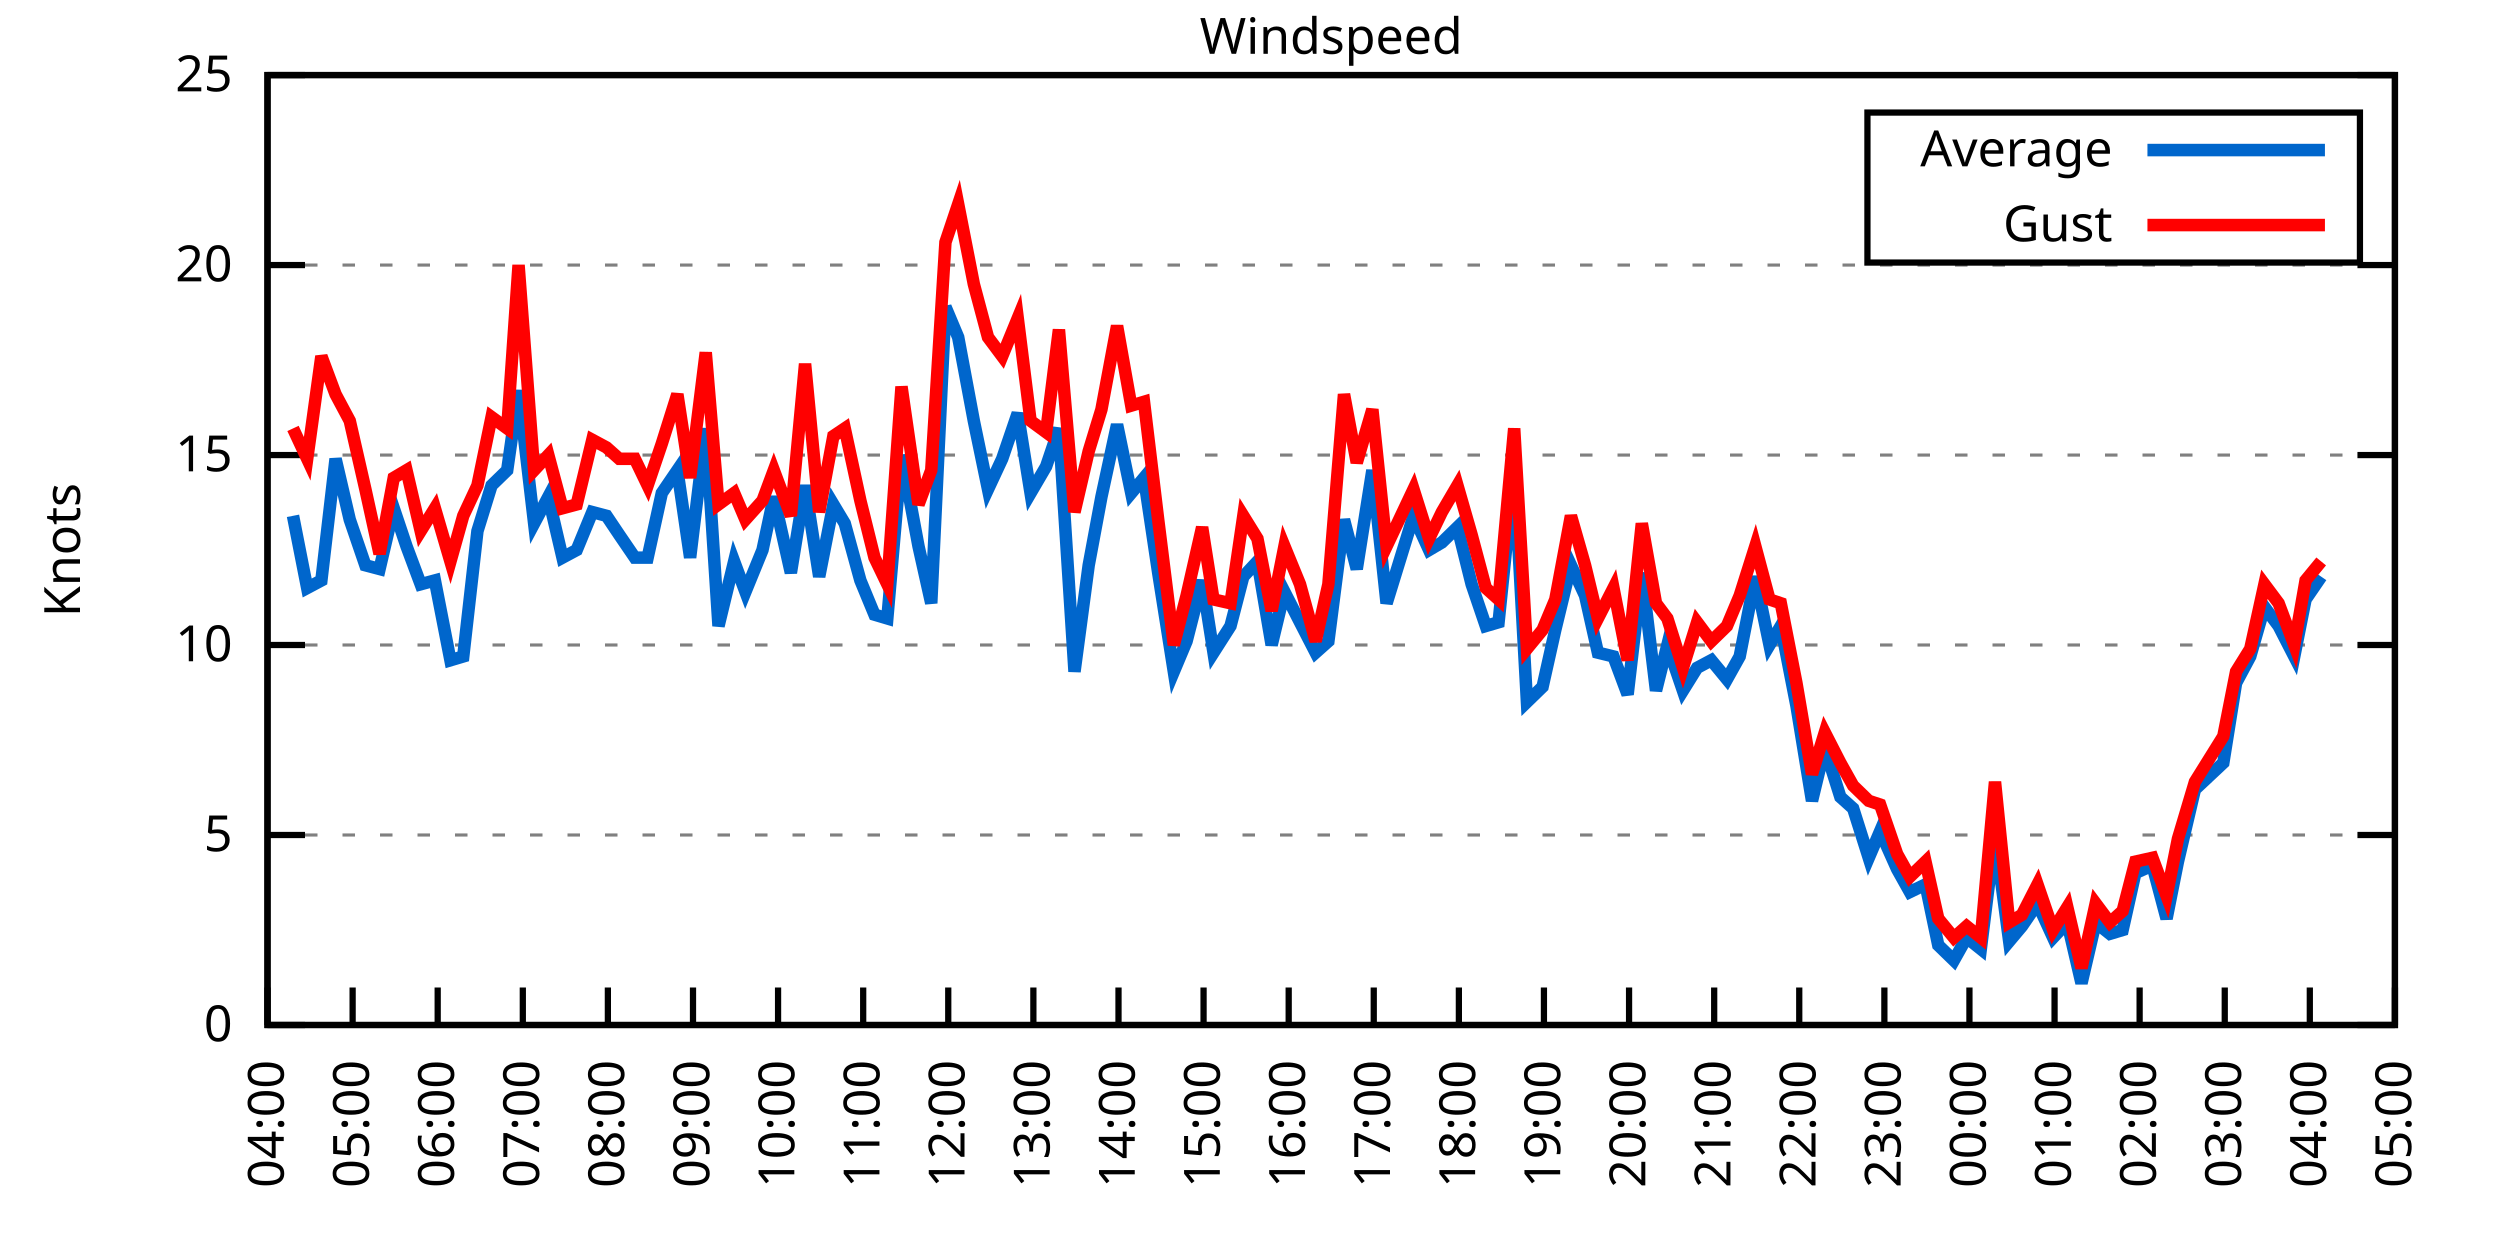
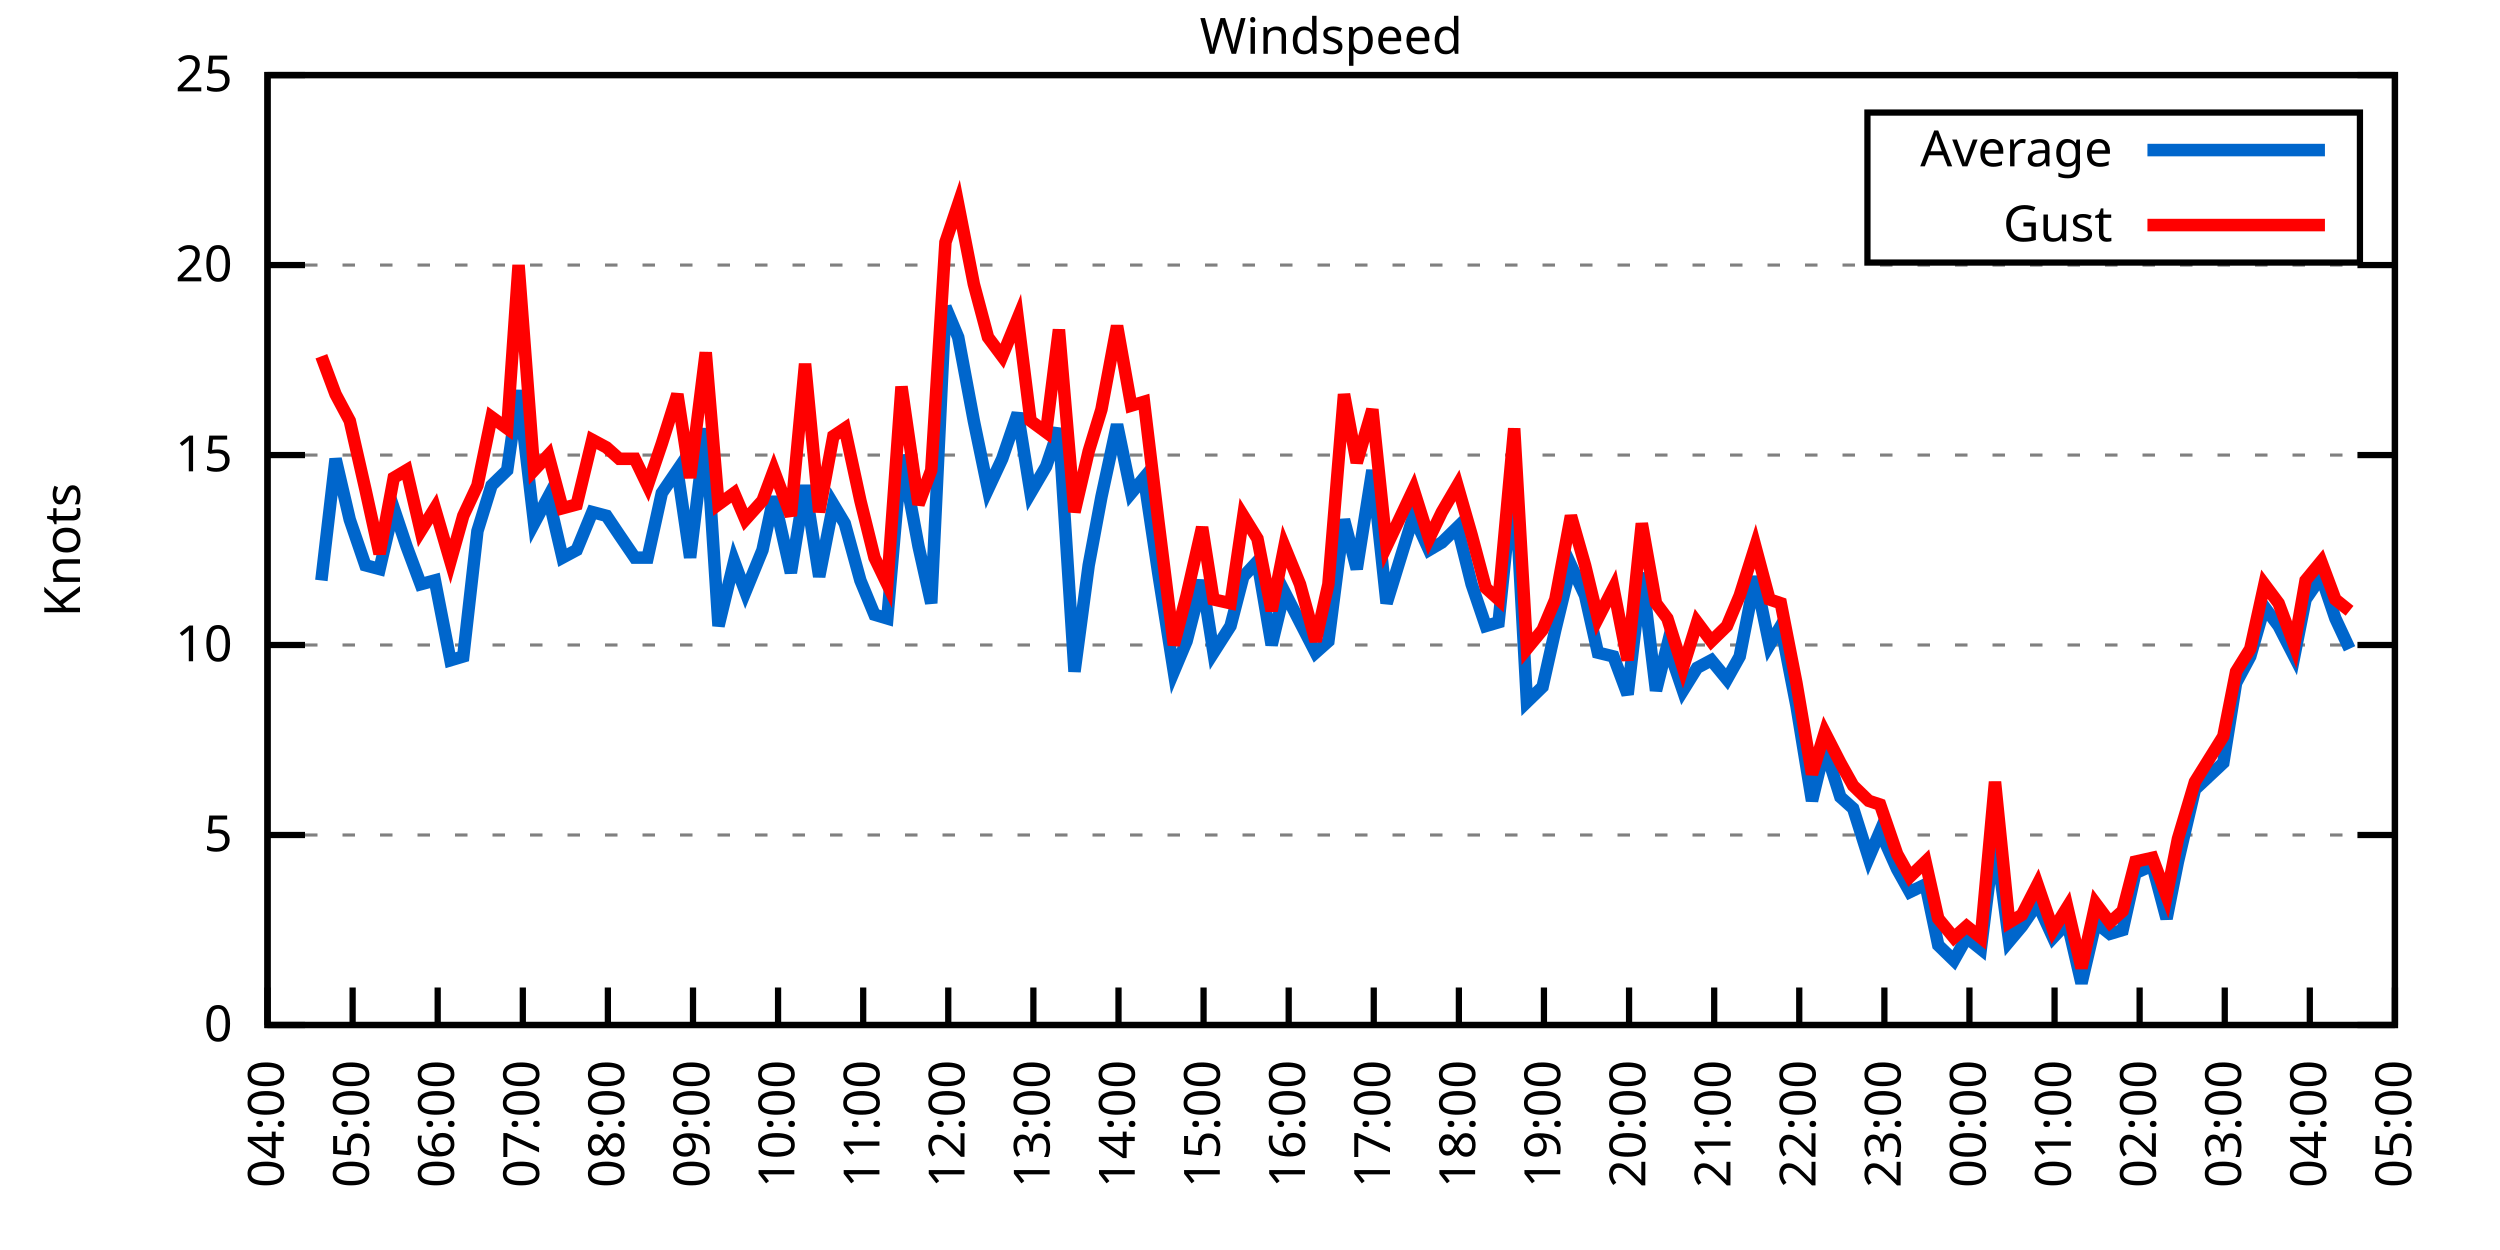
<svg xmlns="http://www.w3.org/2000/svg" xmlns:xlink="http://www.w3.org/1999/xlink" width="400" height="200" viewBox="0 0 400 200">
  <g id="gnuplot_canvas">
    <rect x="0" y="0" width="400" height="200" fill="none" />
    <defs>
      <circle id="gpDot" r="0.5" stroke-width="0.5" stroke="currentColor" />
      <path id="gpPt0" stroke-width="0.333" stroke="currentColor" d="M-1,0 h2 M0,-1 v2" />
      <path id="gpPt1" stroke-width="0.333" stroke="currentColor" d="M-1,-1 L1,1 M1,-1 L-1,1" />
      <path id="gpPt2" stroke-width="0.333" stroke="currentColor" d="M-1,0 L1,0 M0,-1 L0,1 M-1,-1 L1,1 M-1,1 L1,-1" />
      <rect id="gpPt3" stroke-width="0.333" stroke="currentColor" x="-1" y="-1" width="2" height="2" />
      <rect id="gpPt4" stroke-width="0.333" stroke="currentColor" fill="currentColor" x="-1" y="-1" width="2" height="2" />
      <circle id="gpPt5" stroke-width="0.333" stroke="currentColor" cx="0" cy="0" r="1" />
      <use xlink:href="#gpPt5" id="gpPt6" fill="currentColor" stroke="none" />
      <path id="gpPt7" stroke-width="0.333" stroke="currentColor" d="M0,-1.33 L-1.33,0.67 L1.33,0.67 z" />
      <use xlink:href="#gpPt7" id="gpPt8" fill="currentColor" stroke="none" />
      <use xlink:href="#gpPt7" id="gpPt9" stroke="currentColor" transform="rotate(180)" />
      <use xlink:href="#gpPt9" id="gpPt10" fill="currentColor" stroke="none" />
      <use xlink:href="#gpPt3" id="gpPt11" stroke="currentColor" transform="rotate(45)" />
      <use xlink:href="#gpPt11" id="gpPt12" fill="currentColor" stroke="none" />
      <path id="gpPt13" stroke-width="0.333" stroke="currentColor" d="M0,1.330 L1.265,0.411 L0.782,-1.067 L-0.782,-1.076 L-1.265,0.411 z" />
      <use xlink:href="#gpPt13" id="gpPt14" fill="currentColor" stroke="none" />
      <filter id="textbox" filterUnits="objectBoundingBox" x="0" y="0" height="1" width="1">
        <feFlood flood-color="white" flood-opacity="1" result="bgnd" />
        <feComposite in="SourceGraphic" in2="bgnd" operator="atop" />
      </filter>
      <filter id="greybox" filterUnits="objectBoundingBox" x="0" y="0" height="1" width="1">
        <feFlood flood-color="lightgrey" flood-opacity="1" result="grey" />
        <feComposite in="SourceGraphic" in2="grey" operator="atop" />
      </filter>
    </defs>
    <g fill="none" color="white" stroke="currentColor" stroke-width="1.00" stroke-linecap="butt" stroke-linejoin="miter">
</g>
    <g fill="none" color="black" stroke="currentColor" stroke-width="1.00" stroke-linecap="butt" stroke-linejoin="miter">
      <g stroke="none" shape-rendering="crispEdges">
        <polygon fill="rgb(255, 255, 255)" points="42.80,164.00 383.18,164.00 383.18,12.02 42.80,12.02 " />
      </g>
    </g>
    <g fill="none" color="black" stroke="currentColor" stroke-width="1.00" stroke-linecap="butt" stroke-linejoin="miter">
</g>
    <g fill="none" color="black" stroke="black" stroke-width="0.50" stroke-linecap="butt" stroke-linejoin="miter">
</g>
    <g fill="none" color="gray" stroke="currentColor" stroke-width="0.50" stroke-linecap="butt" stroke-linejoin="miter">
      <path stroke="gray" stroke-dasharray="2,4" class="gridline" d="M42.80,164.00 L383.19,164.00  " />
    </g>
    <g fill="none" color="gray" stroke="gray" stroke-width="1.00" stroke-linecap="butt" stroke-linejoin="miter">
</g>
    <g fill="none" color="black" stroke="currentColor" stroke-width="1.00" stroke-linecap="butt" stroke-linejoin="miter">
      <path stroke="black" d="M42.80,164.00 L48.80,164.00 M383.19,164.00 L377.19,164.00  " />
      <g transform="translate(37.20,166.60)" stroke="none" fill="black" font-family="Sans" font-size="8.00" text-anchor="end">
        <text>
          <tspan font-family="Sans"> 0</tspan>
        </text>
      </g>
    </g>
    <g fill="none" color="black" stroke="currentColor" stroke-width="1.00" stroke-linecap="butt" stroke-linejoin="miter">
</g>
    <g fill="none" color="black" stroke="black" stroke-width="0.50" stroke-linecap="butt" stroke-linejoin="miter">
</g>
    <g fill="none" color="gray" stroke="currentColor" stroke-width="0.50" stroke-linecap="butt" stroke-linejoin="miter">
      <path stroke="gray" stroke-dasharray="2,4" class="gridline" d="M42.80,133.60 L383.19,133.60  " />
    </g>
    <g fill="none" color="gray" stroke="gray" stroke-width="1.00" stroke-linecap="butt" stroke-linejoin="miter">
</g>
    <g fill="none" color="black" stroke="currentColor" stroke-width="1.00" stroke-linecap="butt" stroke-linejoin="miter">
      <path stroke="black" d="M42.80,133.60 L48.80,133.60 M383.19,133.60 L377.19,133.60  " />
      <g transform="translate(37.20,136.20)" stroke="none" fill="black" font-family="Sans" font-size="8.00" text-anchor="end">
        <text>
          <tspan font-family="Sans"> 5</tspan>
        </text>
      </g>
    </g>
    <g fill="none" color="black" stroke="currentColor" stroke-width="1.00" stroke-linecap="butt" stroke-linejoin="miter">
</g>
    <g fill="none" color="black" stroke="black" stroke-width="0.50" stroke-linecap="butt" stroke-linejoin="miter">
</g>
    <g fill="none" color="gray" stroke="currentColor" stroke-width="0.50" stroke-linecap="butt" stroke-linejoin="miter">
      <path stroke="gray" stroke-dasharray="2,4" class="gridline" d="M42.80,103.20 L383.19,103.20  " />
    </g>
    <g fill="none" color="gray" stroke="gray" stroke-width="1.00" stroke-linecap="butt" stroke-linejoin="miter">
</g>
    <g fill="none" color="black" stroke="currentColor" stroke-width="1.00" stroke-linecap="butt" stroke-linejoin="miter">
      <path stroke="black" d="M42.80,103.20 L48.80,103.20 M383.19,103.20 L377.19,103.20  " />
      <g transform="translate(37.20,105.80)" stroke="none" fill="black" font-family="Sans" font-size="8.00" text-anchor="end">
        <text>
          <tspan font-family="Sans"> 10</tspan>
        </text>
      </g>
    </g>
    <g fill="none" color="black" stroke="currentColor" stroke-width="1.00" stroke-linecap="butt" stroke-linejoin="miter">
</g>
    <g fill="none" color="black" stroke="black" stroke-width="0.50" stroke-linecap="butt" stroke-linejoin="miter">
</g>
    <g fill="none" color="gray" stroke="currentColor" stroke-width="0.50" stroke-linecap="butt" stroke-linejoin="miter">
      <path stroke="gray" stroke-dasharray="2,4" class="gridline" d="M42.80,72.81 L383.19,72.81  " />
    </g>
    <g fill="none" color="gray" stroke="gray" stroke-width="1.00" stroke-linecap="butt" stroke-linejoin="miter">
</g>
    <g fill="none" color="black" stroke="currentColor" stroke-width="1.00" stroke-linecap="butt" stroke-linejoin="miter">
      <path stroke="black" d="M42.80,72.81 L48.80,72.81 M383.19,72.81 L377.19,72.81  " />
      <g transform="translate(37.20,75.41)" stroke="none" fill="black" font-family="Sans" font-size="8.00" text-anchor="end">
        <text>
          <tspan font-family="Sans"> 15</tspan>
        </text>
      </g>
    </g>
    <g fill="none" color="black" stroke="currentColor" stroke-width="1.00" stroke-linecap="butt" stroke-linejoin="miter">
</g>
    <g fill="none" color="black" stroke="black" stroke-width="0.50" stroke-linecap="butt" stroke-linejoin="miter">
</g>
    <g fill="none" color="gray" stroke="currentColor" stroke-width="0.50" stroke-linecap="butt" stroke-linejoin="miter">
      <path stroke="gray" stroke-dasharray="2,4" class="gridline" d="M42.80,42.41 L383.19,42.41  " />
    </g>
    <g fill="none" color="gray" stroke="gray" stroke-width="1.00" stroke-linecap="butt" stroke-linejoin="miter">
</g>
    <g fill="none" color="black" stroke="currentColor" stroke-width="1.00" stroke-linecap="butt" stroke-linejoin="miter">
      <path stroke="black" d="M42.80,42.41 L48.80,42.41 M383.19,42.41 L377.19,42.41  " />
      <g transform="translate(37.20,45.01)" stroke="none" fill="black" font-family="Sans" font-size="8.00" text-anchor="end">
        <text>
          <tspan font-family="Sans"> 20</tspan>
        </text>
      </g>
    </g>
    <g fill="none" color="black" stroke="currentColor" stroke-width="1.00" stroke-linecap="butt" stroke-linejoin="miter">
</g>
    <g fill="none" color="black" stroke="black" stroke-width="0.50" stroke-linecap="butt" stroke-linejoin="miter">
</g>
    <g fill="none" color="gray" stroke="currentColor" stroke-width="0.50" stroke-linecap="butt" stroke-linejoin="miter">
      <path stroke="gray" stroke-dasharray="2,4" class="gridline" d="M42.80,12.01 L383.19,12.01  " />
    </g>
    <g fill="none" color="gray" stroke="gray" stroke-width="1.00" stroke-linecap="butt" stroke-linejoin="miter">
</g>
    <g fill="none" color="black" stroke="currentColor" stroke-width="1.00" stroke-linecap="butt" stroke-linejoin="miter">
      <path stroke="black" d="M42.80,12.01 L48.80,12.01 M383.19,12.01 L377.19,12.01  " />
      <g transform="translate(37.20,14.61)" stroke="none" fill="black" font-family="Sans" font-size="8.00" text-anchor="end">
        <text>
          <tspan font-family="Sans"> 25</tspan>
        </text>
      </g>
    </g>
    <g fill="none" color="black" stroke="currentColor" stroke-width="1.00" stroke-linecap="butt" stroke-linejoin="miter">
      <path stroke="black" d="M42.80,164.00 L42.80,158.00  " />
      <g transform="translate(45.40,169.60) rotate(270.00)" stroke="none" fill="black" font-family="Sans" font-size="8.00" text-anchor="end">
        <text>
          <tspan font-family="Sans">04:00</tspan>
        </text>
      </g>
    </g>
    <g fill="none" color="black" stroke="currentColor" stroke-width="1.00" stroke-linecap="butt" stroke-linejoin="miter">
      <path stroke="black" d="M56.42,164.00 L56.42,158.00  " />
      <g transform="translate(59.02,169.60) rotate(270.00)" stroke="none" fill="black" font-family="Sans" font-size="8.00" text-anchor="end">
        <text>
          <tspan font-family="Sans">05:00</tspan>
        </text>
      </g>
    </g>
    <g fill="none" color="black" stroke="currentColor" stroke-width="1.00" stroke-linecap="butt" stroke-linejoin="miter">
      <path stroke="black" d="M70.03,164.00 L70.03,158.00  " />
      <g transform="translate(72.63,169.60) rotate(270.00)" stroke="none" fill="black" font-family="Sans" font-size="8.00" text-anchor="end">
        <text>
          <tspan font-family="Sans">06:00</tspan>
        </text>
      </g>
    </g>
    <g fill="none" color="black" stroke="currentColor" stroke-width="1.00" stroke-linecap="butt" stroke-linejoin="miter">
      <path stroke="black" d="M83.65,164.00 L83.65,158.00  " />
      <g transform="translate(86.25,169.60) rotate(270.00)" stroke="none" fill="black" font-family="Sans" font-size="8.00" text-anchor="end">
        <text>
          <tspan font-family="Sans">07:00</tspan>
        </text>
      </g>
    </g>
    <g fill="none" color="black" stroke="currentColor" stroke-width="1.00" stroke-linecap="butt" stroke-linejoin="miter">
      <path stroke="black" d="M97.26,164.00 L97.26,158.00  " />
      <g transform="translate(99.86,169.60) rotate(270.00)" stroke="none" fill="black" font-family="Sans" font-size="8.00" text-anchor="end">
        <text>
          <tspan font-family="Sans">08:00</tspan>
        </text>
      </g>
    </g>
    <g fill="none" color="black" stroke="currentColor" stroke-width="1.00" stroke-linecap="butt" stroke-linejoin="miter">
      <path stroke="black" d="M110.88,164.00 L110.88,158.00  " />
      <g transform="translate(113.48,169.60) rotate(270.00)" stroke="none" fill="black" font-family="Sans" font-size="8.00" text-anchor="end">
        <text>
          <tspan font-family="Sans">09:00</tspan>
        </text>
      </g>
    </g>
    <g fill="none" color="black" stroke="currentColor" stroke-width="1.00" stroke-linecap="butt" stroke-linejoin="miter">
      <path stroke="black" d="M124.49,164.00 L124.49,158.00  " />
      <g transform="translate(127.09,169.60) rotate(270.00)" stroke="none" fill="black" font-family="Sans" font-size="8.00" text-anchor="end">
        <text>
          <tspan font-family="Sans">10:00</tspan>
        </text>
      </g>
    </g>
    <g fill="none" color="black" stroke="currentColor" stroke-width="1.00" stroke-linecap="butt" stroke-linejoin="miter">
      <path stroke="black" d="M138.11,164.00 L138.11,158.00  " />
      <g transform="translate(140.71,169.60) rotate(270.00)" stroke="none" fill="black" font-family="Sans" font-size="8.00" text-anchor="end">
        <text>
          <tspan font-family="Sans">11:00</tspan>
        </text>
      </g>
    </g>
    <g fill="none" color="black" stroke="currentColor" stroke-width="1.00" stroke-linecap="butt" stroke-linejoin="miter">
      <path stroke="black" d="M151.72,164.00 L151.72,158.00  " />
      <g transform="translate(154.32,169.60) rotate(270.00)" stroke="none" fill="black" font-family="Sans" font-size="8.00" text-anchor="end">
        <text>
          <tspan font-family="Sans">12:00</tspan>
        </text>
      </g>
    </g>
    <g fill="none" color="black" stroke="currentColor" stroke-width="1.00" stroke-linecap="butt" stroke-linejoin="miter">
      <path stroke="black" d="M165.34,164.00 L165.34,158.00  " />
      <g transform="translate(167.94,169.60) rotate(270.00)" stroke="none" fill="black" font-family="Sans" font-size="8.00" text-anchor="end">
        <text>
          <tspan font-family="Sans">13:00</tspan>
        </text>
      </g>
    </g>
    <g fill="none" color="black" stroke="currentColor" stroke-width="1.00" stroke-linecap="butt" stroke-linejoin="miter">
      <path stroke="black" d="M178.96,164.00 L178.96,158.00  " />
      <g transform="translate(181.56,169.60) rotate(270.00)" stroke="none" fill="black" font-family="Sans" font-size="8.00" text-anchor="end">
        <text>
          <tspan font-family="Sans">14:00</tspan>
        </text>
      </g>
    </g>
    <g fill="none" color="black" stroke="currentColor" stroke-width="1.00" stroke-linecap="butt" stroke-linejoin="miter">
      <path stroke="black" d="M192.57,164.00 L192.57,158.00  " />
      <g transform="translate(195.17,169.60) rotate(270.00)" stroke="none" fill="black" font-family="Sans" font-size="8.00" text-anchor="end">
        <text>
          <tspan font-family="Sans">15:00</tspan>
        </text>
      </g>
    </g>
    <g fill="none" color="black" stroke="currentColor" stroke-width="1.00" stroke-linecap="butt" stroke-linejoin="miter">
      <path stroke="black" d="M206.19,164.00 L206.19,158.00  " />
      <g transform="translate(208.79,169.60) rotate(270.00)" stroke="none" fill="black" font-family="Sans" font-size="8.00" text-anchor="end">
        <text>
          <tspan font-family="Sans">16:00</tspan>
        </text>
      </g>
    </g>
    <g fill="none" color="black" stroke="currentColor" stroke-width="1.00" stroke-linecap="butt" stroke-linejoin="miter">
      <path stroke="black" d="M219.80,164.00 L219.80,158.00  " />
      <g transform="translate(222.40,169.60) rotate(270.00)" stroke="none" fill="black" font-family="Sans" font-size="8.00" text-anchor="end">
        <text>
          <tspan font-family="Sans">17:00</tspan>
        </text>
      </g>
    </g>
    <g fill="none" color="black" stroke="currentColor" stroke-width="1.00" stroke-linecap="butt" stroke-linejoin="miter">
      <path stroke="black" d="M233.42,164.00 L233.42,158.00  " />
      <g transform="translate(236.02,169.60) rotate(270.00)" stroke="none" fill="black" font-family="Sans" font-size="8.00" text-anchor="end">
        <text>
          <tspan font-family="Sans">18:00</tspan>
        </text>
      </g>
    </g>
    <g fill="none" color="black" stroke="currentColor" stroke-width="1.00" stroke-linecap="butt" stroke-linejoin="miter">
      <path stroke="black" d="M247.03,164.00 L247.03,158.00  " />
      <g transform="translate(249.63,169.60) rotate(270.00)" stroke="none" fill="black" font-family="Sans" font-size="8.00" text-anchor="end">
        <text>
          <tspan font-family="Sans">19:00</tspan>
        </text>
      </g>
    </g>
    <g fill="none" color="black" stroke="currentColor" stroke-width="1.00" stroke-linecap="butt" stroke-linejoin="miter">
      <path stroke="black" d="M260.65,164.00 L260.65,158.00  " />
      <g transform="translate(263.25,169.60) rotate(270.00)" stroke="none" fill="black" font-family="Sans" font-size="8.00" text-anchor="end">
        <text>
          <tspan font-family="Sans">20:00</tspan>
        </text>
      </g>
    </g>
    <g fill="none" color="black" stroke="currentColor" stroke-width="1.00" stroke-linecap="butt" stroke-linejoin="miter">
      <path stroke="black" d="M274.27,164.00 L274.27,158.00  " />
      <g transform="translate(276.87,169.60) rotate(270.00)" stroke="none" fill="black" font-family="Sans" font-size="8.00" text-anchor="end">
        <text>
          <tspan font-family="Sans">21:00</tspan>
        </text>
      </g>
    </g>
    <g fill="none" color="black" stroke="currentColor" stroke-width="1.00" stroke-linecap="butt" stroke-linejoin="miter">
      <path stroke="black" d="M287.88,164.00 L287.88,158.00  " />
      <g transform="translate(290.48,169.60) rotate(270.00)" stroke="none" fill="black" font-family="Sans" font-size="8.00" text-anchor="end">
        <text>
          <tspan font-family="Sans">22:00</tspan>
        </text>
      </g>
    </g>
    <g fill="none" color="black" stroke="currentColor" stroke-width="1.00" stroke-linecap="butt" stroke-linejoin="miter">
      <path stroke="black" d="M301.50,164.00 L301.50,158.00  " />
      <g transform="translate(304.10,169.60) rotate(270.00)" stroke="none" fill="black" font-family="Sans" font-size="8.00" text-anchor="end">
        <text>
          <tspan font-family="Sans">23:00</tspan>
        </text>
      </g>
    </g>
    <g fill="none" color="black" stroke="currentColor" stroke-width="1.00" stroke-linecap="butt" stroke-linejoin="miter">
      <path stroke="black" d="M315.11,164.00 L315.11,158.00  " />
      <g transform="translate(317.71,169.60) rotate(270.00)" stroke="none" fill="black" font-family="Sans" font-size="8.00" text-anchor="end">
        <text>
          <tspan font-family="Sans">00:00</tspan>
        </text>
      </g>
    </g>
    <g fill="none" color="black" stroke="currentColor" stroke-width="1.00" stroke-linecap="butt" stroke-linejoin="miter">
      <path stroke="black" d="M328.73,164.00 L328.73,158.00  " />
      <g transform="translate(331.33,169.60) rotate(270.00)" stroke="none" fill="black" font-family="Sans" font-size="8.00" text-anchor="end">
        <text>
          <tspan font-family="Sans">01:00</tspan>
        </text>
      </g>
    </g>
    <g fill="none" color="black" stroke="currentColor" stroke-width="1.00" stroke-linecap="butt" stroke-linejoin="miter">
      <path stroke="black" d="M342.34,164.00 L342.34,158.00  " />
      <g transform="translate(344.94,169.60) rotate(270.00)" stroke="none" fill="black" font-family="Sans" font-size="8.00" text-anchor="end">
        <text>
          <tspan font-family="Sans">02:00</tspan>
        </text>
      </g>
    </g>
    <g fill="none" color="black" stroke="currentColor" stroke-width="1.00" stroke-linecap="butt" stroke-linejoin="miter">
      <path stroke="black" d="M355.96,164.00 L355.96,158.00  " />
      <g transform="translate(358.56,169.60) rotate(270.00)" stroke="none" fill="black" font-family="Sans" font-size="8.00" text-anchor="end">
        <text>
          <tspan font-family="Sans">03:00</tspan>
        </text>
      </g>
    </g>
    <g fill="none" color="black" stroke="currentColor" stroke-width="1.00" stroke-linecap="butt" stroke-linejoin="miter">
      <path stroke="black" d="M369.57,164.00 L369.57,158.00  " />
      <g transform="translate(372.17,169.60) rotate(270.00)" stroke="none" fill="black" font-family="Sans" font-size="8.00" text-anchor="end">
        <text>
          <tspan font-family="Sans">04:00</tspan>
        </text>
      </g>
    </g>
    <g fill="none" color="black" stroke="currentColor" stroke-width="1.00" stroke-linecap="butt" stroke-linejoin="miter">
      <path stroke="black" d="M383.19,164.00 L383.19,158.00  " />
      <g transform="translate(385.79,169.60) rotate(270.00)" stroke="none" fill="black" font-family="Sans" font-size="8.00" text-anchor="end">
        <text>
          <tspan font-family="Sans">05:00</tspan>
        </text>
      </g>
    </g>
    <g fill="none" color="black" stroke="currentColor" stroke-width="1.00" stroke-linecap="butt" stroke-linejoin="miter">
</g>
    <g fill="none" color="black" stroke="currentColor" stroke-width="1.00" stroke-linecap="butt" stroke-linejoin="miter">
      <path stroke="black" d="M42.80,12.01 L42.80,164.00 L383.19,164.00 L383.19,12.01 L42.80,12.01 Z  " />
    </g>
    <g fill="none" color="black" stroke="currentColor" stroke-width="1.00" stroke-linecap="butt" stroke-linejoin="miter">
</g>
    <g fill="none" color="black" stroke="currentColor" stroke-width="1.00" stroke-linecap="butt" stroke-linejoin="miter">
      <path stroke="black" d="M298.79,42.01 L298.79,18.01 L377.59,18.01 L377.59,42.01 L298.79,42.01 Z  " />
    </g>
    <g id="Windspeed_plot_1">
      <g fill="none" color="white" stroke="black" stroke-width="2.00" stroke-linecap="butt" stroke-linejoin="miter">
</g>
      <g fill="none" color="black" stroke="currentColor" stroke-width="2.00" stroke-linecap="butt" stroke-linejoin="miter">
        <g transform="translate(337.99,26.61)" stroke="none" fill="black" font-family="Sans" font-size="8.00" text-anchor="end">
          <text>
            <tspan font-family="Sans">Average</tspan>
          </text>
        </g>
      </g>
      <g fill="none" color="black" stroke="currentColor" stroke-width="2.00" stroke-linecap="butt" stroke-linejoin="miter">
-         <path stroke="rgb(  0, 102, 204)" d="M343.59,24.01 L371.99,24.01 M46.88,82.53 L49.15,94.08 L51.42,92.87 L53.69,73.41 L55.96,83.14 L58.46,90.44   L60.73,91.04 L63.00,81.32 L65.04,87.40 L67.31,93.48 L69.58,92.87 L72.07,105.64 L74.12,105.03 L76.39,84.97   L78.65,77.67 L81.15,75.24 L82.97,62.47 L85.46,83.75 L87.73,79.49 L90.00,89.22 L92.27,88.00 L94.77,81.93   L97.04,82.53 L99.08,85.57 L101.57,89.22 L103.62,89.22 L105.89,78.89 L108.38,75.24 L110.42,89.22 L112.92,68.55   L114.96,100.16 L117.46,89.83 L119.27,94.69 L122.00,88.00 L123.81,79.49 L126.54,91.65 L128.81,77.67 L131.07,92.26   L133.34,80.71 L135.16,83.75 L137.66,92.87 L139.92,98.34 L141.97,98.95 L144.24,72.81 L146.96,87.40 L149.00,96.52   L151.27,49.10 L153.31,53.96 L155.81,67.33 L158.08,78.28 L160.35,73.41 L162.84,66.12 L164.89,78.89 L167.38,74.63   L169.43,68.55 L171.92,107.46 L174.19,90.44 L176.23,79.49 L178.73,67.94 L181.00,78.89 L183.04,76.45 L185.31,91.65   L187.81,107.46 L189.85,102.60 L192.34,92.87 L194.16,104.42 L196.88,100.16 L198.93,92.26 L201.19,89.83 L203.46,103.20   L205.51,94.69 L208.00,99.56 L210.50,104.42 L212.54,102.60 L215.04,83.14 L217.08,91.04 L219.58,75.24 L221.85,96.52   L226.16,82.53 L228.65,88.00 L230.70,86.79 L233.19,84.36 L235.46,93.48 L237.73,100.16 L239.77,99.56 L242.27,75.24   L244.31,112.32 L246.81,109.89 L248.85,100.77 L251.35,90.44 L253.61,95.30 L255.66,104.42 L258.15,105.03 L260.42,111.11   L262.69,91.65 L264.96,110.50 L266.78,103.20 L269.27,110.50 L271.54,106.85 L273.81,105.64 L276.31,108.68 L278.35,105.03   L280.85,92.26 L283.12,103.20 L284.93,100.16 L287.43,112.93 L289.92,128.13 L291.97,119.62 L294.46,127.52 L296.50,129.35   L299.00,137.25 L300.82,132.99 L303.54,139.07 L305.58,142.72 L308.08,141.51 L310.12,151.23 L312.62,153.66 L314.66,150.02   L316.93,151.84 L319.20,133.60 L321.47,150.62 L323.51,148.19 L326.00,144.55 L328.50,150.02 L330.77,147.59 L333.04,157.31   L335.31,147.59 L337.58,149.41 L339.62,148.80 L341.66,139.68 L344.39,138.47 L346.65,146.98 L348.47,137.86 L351.19,126.31   L355.73,122.05 L357.77,109.28 L360.04,105.03 L362.31,97.12 L364.58,100.16 L367.08,105.03 L368.89,95.91 L371.39,92.26    " />
+         <path stroke="rgb(  0, 102, 204)" d="M343.59,24.01 L371.99,24.01 M51.42,92.87 L53.69,73.41 L55.96,83.14 L58.46,90.44 L60.73,91.04 L63.00,81.32   L65.04,87.40 L67.31,93.48 L69.58,92.87 L72.07,105.64 L74.12,105.03 L76.39,84.97 L78.65,77.67 L81.15,75.24   L82.97,62.47 L85.46,83.75 L87.73,79.49 L90.00,89.22 L92.27,88.00 L94.77,81.93 L97.04,82.53 L99.08,85.57   L101.57,89.22 L103.62,89.22 L105.89,78.89 L108.38,75.24 L110.42,89.22 L112.92,68.55 L114.96,100.16 L117.46,89.83   L119.27,94.69 L122.00,88.00 L123.81,79.49 L126.54,91.65 L128.81,77.67 L131.07,92.26 L133.34,80.71 L135.16,83.75   L137.66,92.87 L139.92,98.34 L141.97,98.95 L144.24,72.81 L146.96,87.40 L149.00,96.52 L151.27,49.10 L153.31,53.96   L155.81,67.33 L158.08,78.28 L160.35,73.41 L162.84,66.12 L164.89,78.89 L167.38,74.63 L169.43,68.55 L171.92,107.46   L174.19,90.44 L176.23,79.49 L178.73,67.94 L181.00,78.89 L183.04,76.45 L185.31,91.65 L187.81,107.46 L189.85,102.60   L192.34,92.87 L194.16,104.42 L196.88,100.16 L198.93,92.26 L201.19,89.83 L203.46,103.20 L205.51,94.69 L208.00,99.56   L210.50,104.42 L212.54,102.60 L215.04,83.14 L217.08,91.04 L219.58,75.24 L221.85,96.52 L226.16,82.53 L228.65,88.00   L230.70,86.79 L233.19,84.36 L235.46,93.48 L237.73,100.16 L239.77,99.56 L242.27,75.24 L244.31,112.32 L246.81,109.89   L248.85,100.77 L251.35,90.44 L253.61,95.30 L255.66,104.42 L258.15,105.03 L260.42,111.11 L262.69,91.65 L264.96,110.50   L266.78,103.20 L269.27,110.50 L271.54,106.85 L273.81,105.64 L276.31,108.68 L278.35,105.03 L280.85,92.26 L283.12,103.20   L284.93,100.16 L287.43,112.93 L289.92,128.13 L291.97,119.62 L294.46,127.52 L296.50,129.35 L299.00,137.25 L300.82,132.99   L303.54,139.07 L305.58,142.72 L308.08,141.51 L310.12,151.23 L312.62,153.66 L314.66,150.02 L316.93,151.84 L319.20,133.60   L321.47,150.62 L323.51,148.19 L326.00,144.55 L328.50,150.02 L330.77,147.59 L333.04,157.31 L335.31,147.59 L337.58,149.41   L339.62,148.80 L341.66,139.68 L344.39,138.47 L346.65,146.98 L348.47,137.86 L351.19,126.31 L355.73,122.05 L357.77,109.28   L360.04,105.03 L362.31,97.12 L364.58,100.16 L367.08,105.03 L368.89,95.91 L371.39,92.26 L373.66,98.95 L375.93,103.81    " />
      </g>
    </g>
    <g id="Windspeed_plot_2">
      <g fill="none" color="black" stroke="currentColor" stroke-width="2.00" stroke-linecap="butt" stroke-linejoin="miter">
        <g transform="translate(337.99,38.61)" stroke="none" fill="black" font-family="Sans" font-size="8.00" text-anchor="end">
          <text>
            <tspan font-family="Sans">Gust</tspan>
          </text>
        </g>
      </g>
      <g fill="none" color="black" stroke="currentColor" stroke-width="2.00" stroke-linecap="butt" stroke-linejoin="miter">
-         <path stroke="rgb(255,   0,   0)" d="M343.59,36.01 L371.99,36.01 M46.88,68.55 L49.15,73.41 L51.42,57.00 L53.69,63.08 L55.96,67.33 L58.46,78.28   L60.73,88.61 L63.00,76.45 L65.04,75.24 L67.31,84.97 L69.58,81.32 L72.07,89.83 L74.12,82.53 L76.39,77.67   L78.65,66.73 L81.15,68.55 L82.97,42.41 L85.46,75.24 L87.73,72.81 L90.00,81.32 L92.27,80.71 L94.77,70.37   L97.04,71.59 L99.08,73.41 L101.57,73.41 L103.62,77.67 L105.89,70.98 L108.38,63.08 L110.42,76.45 L112.92,56.39   L114.96,80.71 L117.46,78.89 L119.27,83.14 L122.00,80.10 L123.81,75.24 L126.54,82.53 L128.81,58.21 L131.07,81.93   L133.34,69.77 L135.16,68.55 L137.66,80.10 L139.92,89.22 L141.97,93.48 L144.24,61.86 L146.96,80.71 L149.00,75.24   L151.27,38.76 L153.31,32.68 L155.81,45.45 L158.08,53.96 L160.35,57.00 L162.84,50.92 L164.89,67.33 L167.38,69.16   L169.43,52.74 L171.92,81.93 L174.19,72.20 L176.23,65.51 L178.73,52.14 L181.00,64.90 L183.04,64.29 L185.31,83.14   L187.81,103.20 L189.85,95.30 L192.34,84.36 L194.16,95.91 L196.88,96.52 L198.93,82.53 L201.19,86.18 L203.46,97.73   L205.51,87.40 L208.00,93.48 L210.50,102.60 L212.54,93.48 L215.04,63.08 L217.08,74.02 L219.58,65.51 L221.85,87.40   L226.16,78.28 L228.65,86.18 L230.70,81.93 L233.19,77.67 L235.46,85.57 L237.73,94.08 L239.77,95.91 L242.27,68.55   L244.31,103.81 L246.81,100.77 L248.85,95.91 L251.35,82.53 L253.61,90.44 L255.66,98.95 L258.15,94.08 L260.42,105.64   L262.69,83.75 L264.96,96.52 L266.78,98.95 L269.27,106.85 L271.54,99.56 L273.81,102.60 L276.31,100.16 L278.35,95.30   L280.85,87.40 L283.12,95.91 L284.93,96.52 L287.43,109.28 L289.92,123.87 L291.97,117.19 L294.46,122.05 L296.50,125.70   L299.00,128.13 L300.82,128.74 L303.54,136.64 L305.58,140.29 L308.08,137.86 L310.12,146.98 L312.62,150.02 L314.66,148.19   L316.93,150.02 L319.20,125.09 L321.47,147.59 L323.51,146.37 L326.00,141.51 L328.50,148.80 L330.77,145.15 L333.04,154.88   L335.31,144.55 L337.58,147.59 L339.62,145.76 L341.66,137.86 L344.39,137.25 L346.65,143.33 L348.47,134.21 L351.19,125.09   L355.73,117.80 L357.77,107.46 L360.04,103.81 L362.31,93.48 L364.58,96.52 L367.08,103.20 L368.89,92.87 L371.39,89.83    " />
+         <path stroke="rgb(255,   0,   0)" d="M343.59,36.01 L371.99,36.01 M51.42,57.00 L53.69,63.08 L55.96,67.33 L58.46,78.28 L60.73,88.61 L63.00,76.45   L65.04,75.24 L67.31,84.97 L69.58,81.32 L72.07,89.83 L74.12,82.53 L76.39,77.67 L78.65,66.73 L81.15,68.55   L82.97,42.41 L85.46,75.24 L87.73,72.81 L90.00,81.32 L92.27,80.71 L94.77,70.37 L97.04,71.59 L99.08,73.41   L101.57,73.41 L103.62,77.67 L105.89,70.98 L108.38,63.08 L110.42,76.45 L112.92,56.39 L114.96,80.71 L117.46,78.89   L119.27,83.14 L122.00,80.10 L123.81,75.24 L126.54,82.53 L128.81,58.21 L131.07,81.93 L133.34,69.77 L135.16,68.55   L137.66,80.10 L139.92,89.22 L141.97,93.48 L144.24,61.86 L146.96,80.71 L149.00,75.24 L151.27,38.76 L153.31,32.68   L155.81,45.45 L158.08,53.96 L160.35,57.00 L162.84,50.92 L164.89,67.33 L167.38,69.16 L169.43,52.74 L171.92,81.93   L174.19,72.20 L176.23,65.51 L178.73,52.14 L181.00,64.90 L183.04,64.29 L185.31,83.14 L187.81,103.20 L189.85,95.30   L192.34,84.36 L194.16,95.91 L196.88,96.52 L198.93,82.53 L201.19,86.18 L203.46,97.73 L205.51,87.40 L208.00,93.48   L210.50,102.60 L212.54,93.48 L215.04,63.08 L217.08,74.02 L219.58,65.51 L221.85,87.40 L226.16,78.28 L228.65,86.18   L230.70,81.93 L233.19,77.67 L235.46,85.57 L237.73,94.08 L239.77,95.91 L242.27,68.55 L244.31,103.81 L246.81,100.77   L248.85,95.91 L251.35,82.53 L253.61,90.44 L255.66,98.95 L258.15,94.08 L260.42,105.64 L262.69,83.75 L264.96,96.52   L266.78,98.95 L269.27,106.85 L271.54,99.56 L273.81,102.60 L276.31,100.16 L278.35,95.30 L280.85,87.40 L283.12,95.91   L284.93,96.52 L287.43,109.28 L289.92,123.87 L291.97,117.19 L294.46,122.05 L296.50,125.70 L299.00,128.13 L300.82,128.74   L303.54,136.64 L305.58,140.29 L308.08,137.86 L310.12,146.98 L312.62,150.02 L314.66,148.19 L316.93,150.02 L319.20,125.09   L321.47,147.59 L323.51,146.37 L326.00,141.51 L328.50,148.80 L330.77,145.15 L333.04,154.88 L335.31,144.55 L337.58,147.59   L339.62,145.76 L341.66,137.86 L344.39,137.25 L346.65,143.33 L348.47,134.21 L351.19,125.09 L355.73,117.80 L357.77,107.46   L360.04,103.81 L362.31,93.48 L364.58,96.52 L367.08,103.20 L368.89,92.87 L371.39,89.83 L373.66,95.91 L375.93,97.73    " />
      </g>
    </g>
    <g fill="none" color="black" stroke="currentColor" stroke-width="2.00" stroke-linecap="butt" stroke-linejoin="miter">
</g>
    <g fill="none" color="black" stroke="black" stroke-width="1.00" stroke-linecap="butt" stroke-linejoin="miter">
</g>
    <g fill="none" color="black" stroke="currentColor" stroke-width="1.00" stroke-linecap="butt" stroke-linejoin="miter">
      <path stroke="black" d="M42.80,12.01 L42.80,164.00 L383.19,164.00 L383.19,12.01 L42.80,12.01 Z  " />
      <g transform="translate(12.80,88.01) rotate(270.00)" stroke="none" fill="black" font-family="Sans" font-size="8.00" text-anchor="middle">
        <text>
          <tspan font-family="Sans">Knots</tspan>
        </text>
      </g>
    </g>
    <g fill="none" color="black" stroke="currentColor" stroke-width="1.00" stroke-linecap="butt" stroke-linejoin="miter">
</g>
    <g fill="none" color="black" stroke="currentColor" stroke-width="1.00" stroke-linecap="butt" stroke-linejoin="miter">
      <g transform="translate(212.99,8.61)" stroke="none" fill="black" font-family="Sans" font-size="8.00" text-anchor="middle">
        <text>
          <tspan font-family="Sans">Windspeed</tspan>
        </text>
      </g>
    </g>
    <g fill="none" color="black" stroke="currentColor" stroke-width="1.00" stroke-linecap="butt" stroke-linejoin="miter">
</g>
  </g>
</svg>
